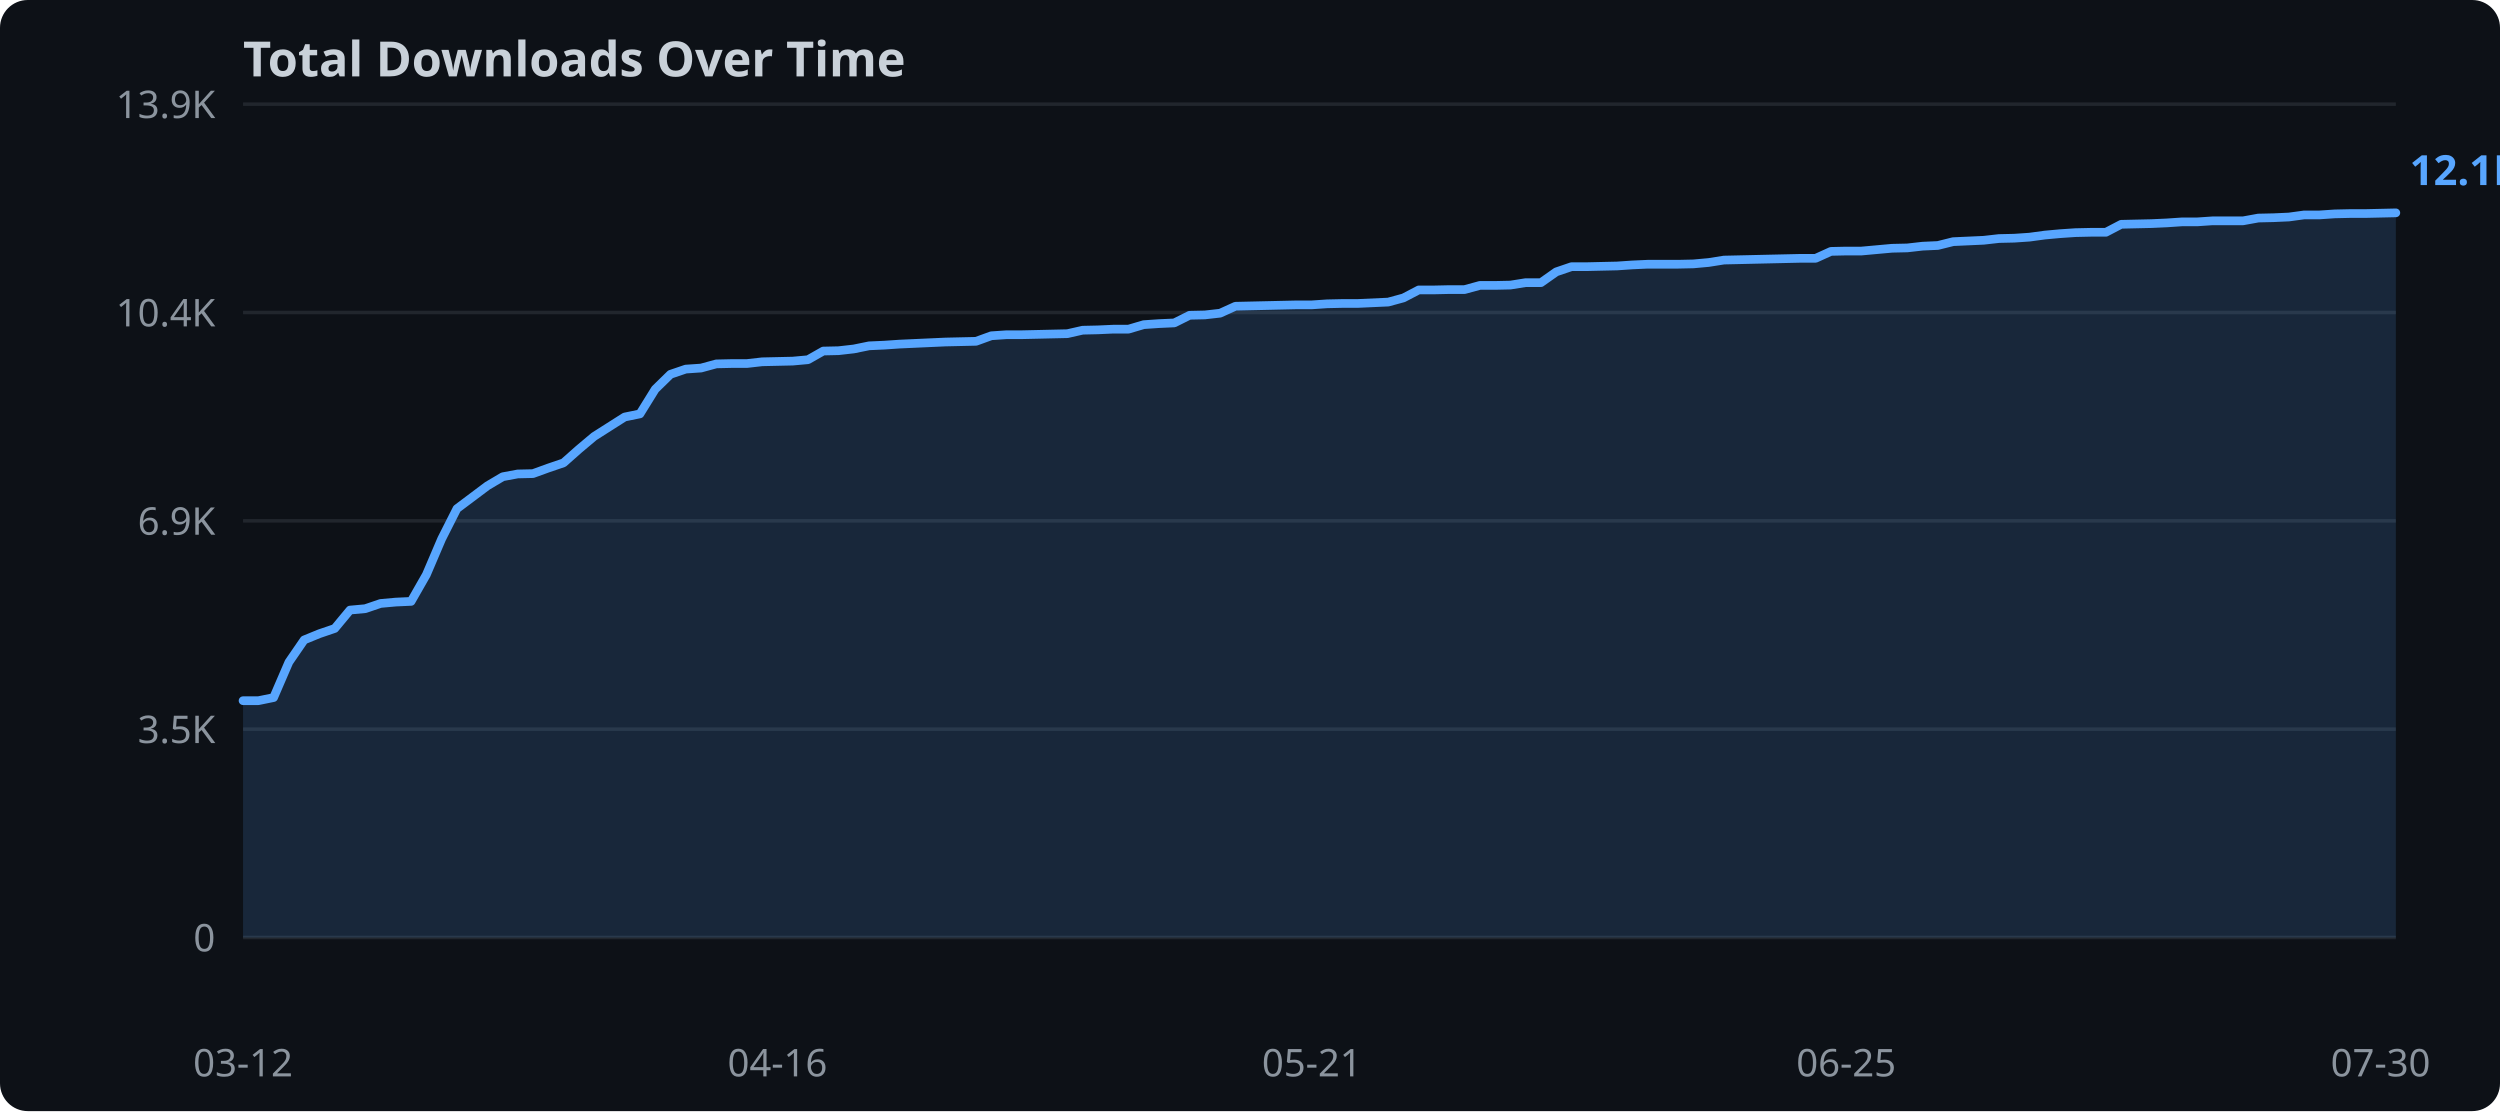
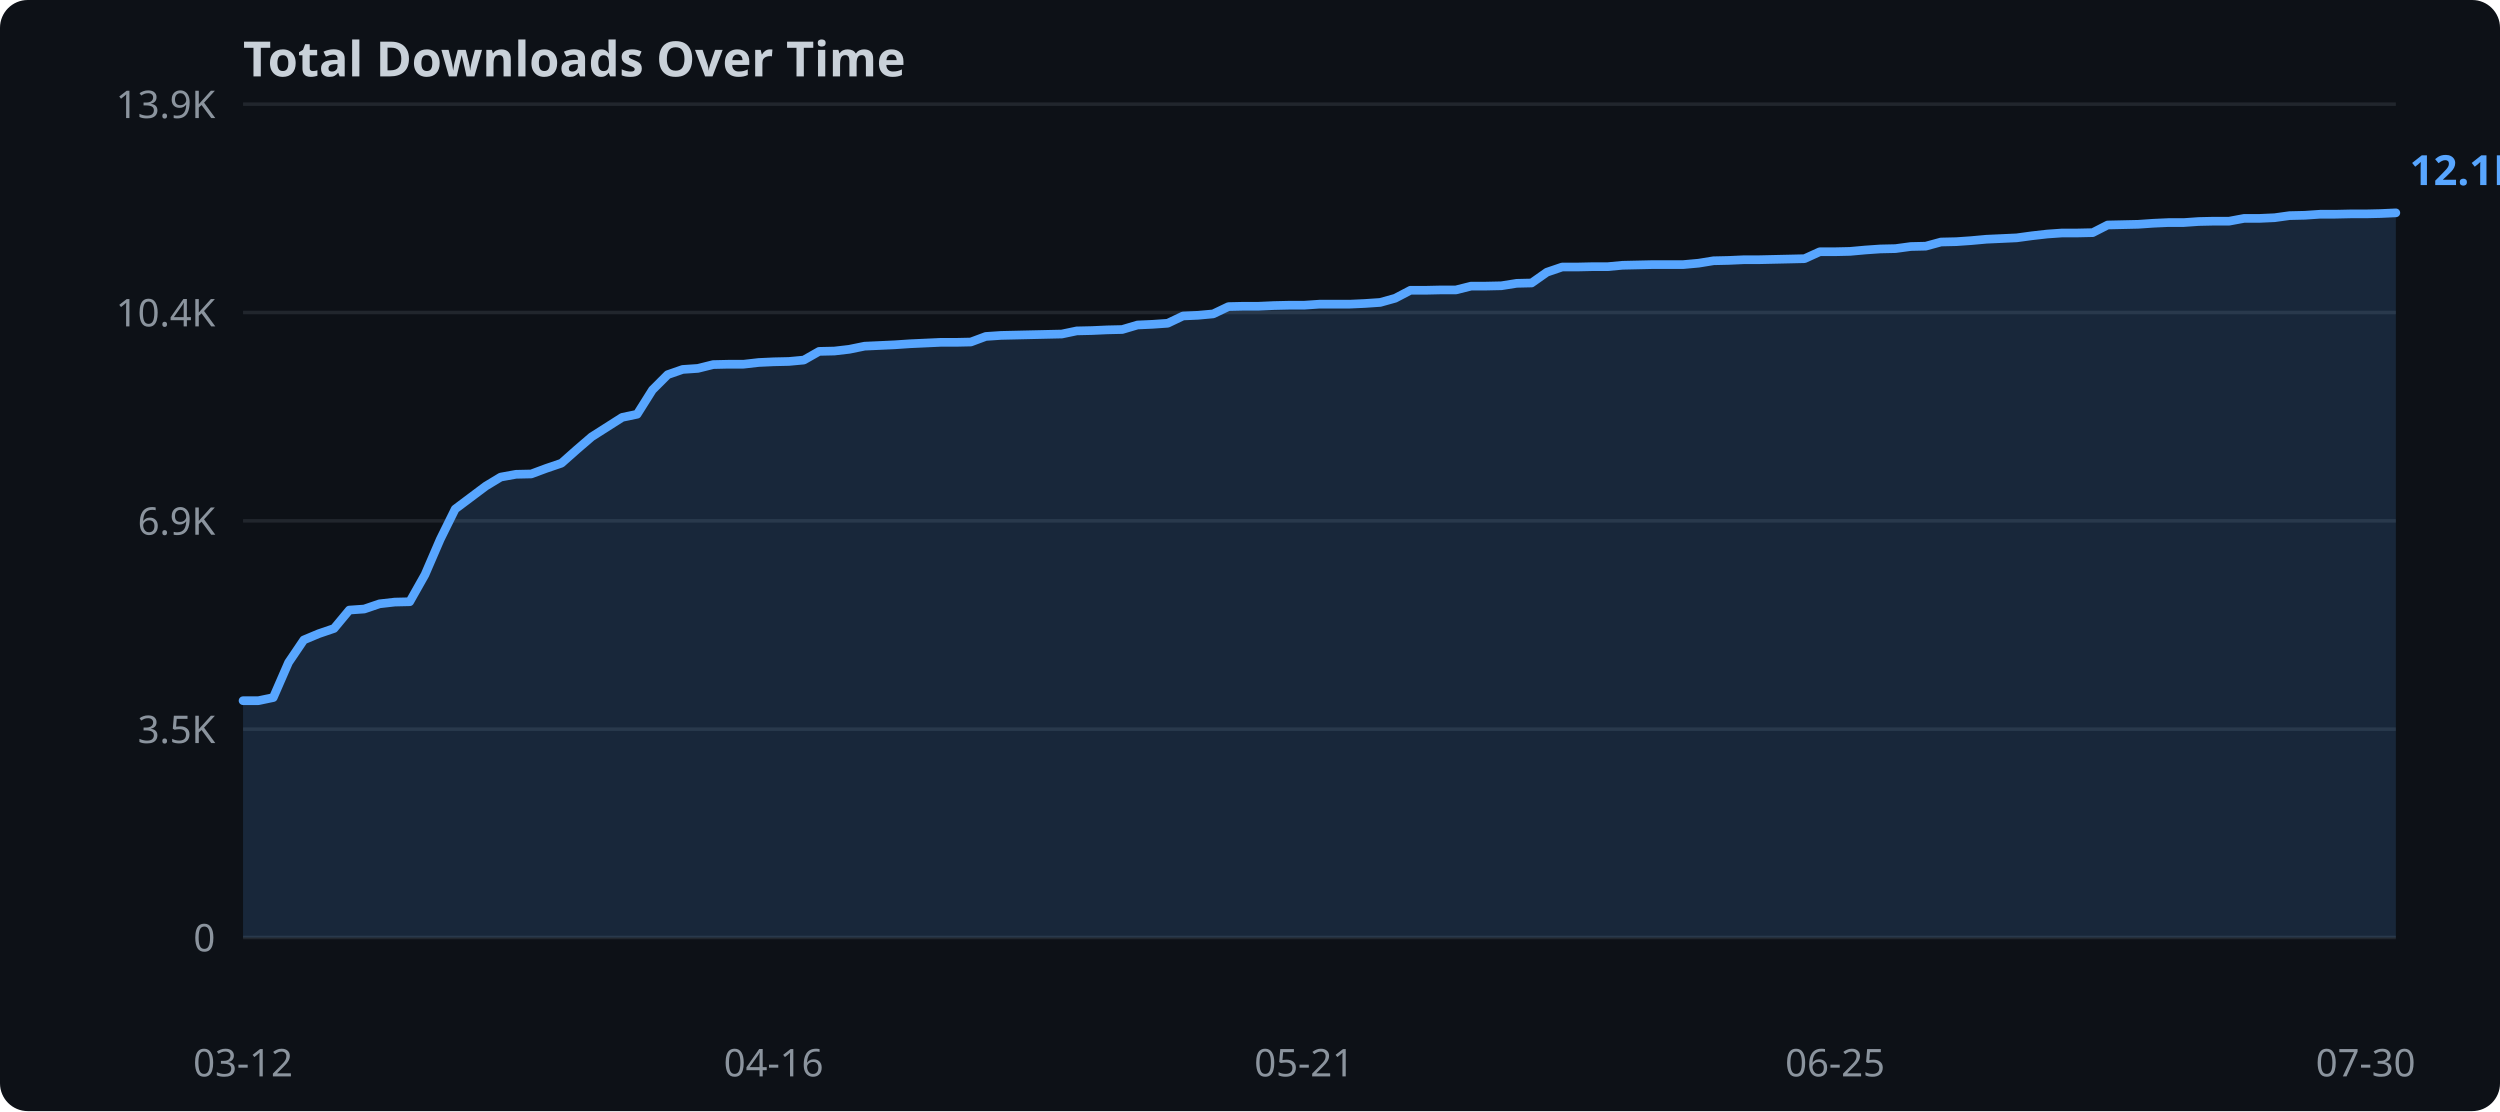
<svg xmlns="http://www.w3.org/2000/svg" width="720" height="320">
  <rect width="720" height="320" fill="#0d1117" rx="8" />
  <text x="70" y="22" fill="#c9d1d9" font-family="sans-serif" font-size="14" font-weight="bold">Total Downloads Over Time</text>
  <line x1="70" y1="270.0" x2="690" y2="270.0" stroke="#21262d" stroke-width="1" />
  <text x="62" y="274.0" text-anchor="end" fill="#8b949e" font-family="sans-serif" font-size="11">0</text>
  <line x1="70" y1="210.0" x2="690" y2="210.0" stroke="#21262d" stroke-width="1" />
  <text x="62" y="214.0" text-anchor="end" fill="#8b949e" font-family="sans-serif" font-size="11">3.5K</text>
  <line x1="70" y1="150.0" x2="690" y2="150.0" stroke="#21262d" stroke-width="1" />
  <text x="62" y="154.0" text-anchor="end" fill="#8b949e" font-family="sans-serif" font-size="11">6.9K</text>
  <line x1="70" y1="90.0" x2="690" y2="90.0" stroke="#21262d" stroke-width="1" />
  <text x="62" y="94.0" text-anchor="end" fill="#8b949e" font-family="sans-serif" font-size="11">10.4K</text>
  <line x1="70" y1="30.0" x2="690" y2="30.0" stroke="#21262d" stroke-width="1" />
  <text x="62" y="34.0" text-anchor="end" fill="#8b949e" font-family="sans-serif" font-size="11">13.9K</text>
-   <polygon points="70.0,201.8 74.4,201.8 78.8,200.9 83.2,190.7 87.6,184.3 92.0,182.5 96.4,181.0 100.8,175.7 105.2,175.3 109.6,173.8 114.0,173.4 118.4,173.2 122.8,165.5 127.2,155.2 131.6,146.5 136.0,143.2 140.4,139.9 144.8,137.3 149.1,136.5 153.5,136.4 157.9,134.8 162.3,133.3 166.7,129.4 171.1,125.7 175.5,122.9 179.9,120.1 184.3,119.2 188.7,112.1 193.1,107.8 197.5,106.3 201.9,106.0 206.3,104.8 210.7,104.7 215.1,104.7 219.5,104.2 223.9,104.1 228.3,104.0 232.7,103.6 237.1,101.1 241.5,101.0 245.9,100.5 250.3,99.6 254.7,99.4 259.1,99.1 263.5,98.9 267.9,98.7 272.3,98.5 276.7,98.4 281.1,98.3 285.5,96.7 289.9,96.4 294.3,96.4 298.7,96.3 303.0,96.2 307.4,96.1 311.8,95.1 316.2,95.0 320.6,94.8 325.0,94.8 329.4,93.5 333.8,93.2 338.2,93.0 342.6,90.8 347.0,90.7 351.4,90.2 355.8,88.2 360.2,88.1 364.6,88.0 369.0,87.9 373.4,87.8 377.8,87.8 382.2,87.5 386.6,87.4 391.0,87.4 395.4,87.2 399.8,87.0 404.2,85.8 408.6,83.5 413.0,83.5 417.4,83.4 421.8,83.4 426.2,82.2 430.6,82.2 435.0,82.1 439.4,81.4 443.8,81.4 448.2,78.3 452.6,76.8 457.0,76.8 461.3,76.7 465.7,76.6 470.1,76.3 474.5,76.1 478.9,76.1 483.3,76.1 487.7,76.0 492.1,75.6 496.5,74.9 500.9,74.8 505.3,74.7 509.7,74.6 514.1,74.5 518.5,74.4 522.9,74.4 527.3,72.4 531.7,72.3 536.1,72.3 540.5,71.9 544.9,71.5 549.3,71.4 553.7,70.9 558.1,70.7 562.5,69.6 566.9,69.4 571.3,69.2 575.7,68.7 580.1,68.6 584.5,68.3 588.9,67.7 593.3,67.3 597.7,67.0 602.1,66.9 606.5,66.9 610.9,64.6 615.2,64.5 619.6,64.4 624.0,64.2 628.4,63.9 632.8,63.9 637.2,63.6 641.6,63.6 646.0,63.6 650.4,62.8 654.8,62.7 659.2,62.5 663.6,61.9 668.0,61.9 672.4,61.6 676.8,61.5 681.2,61.5 685.6,61.4 690.0,61.3 690.0,270.0 70.0,270.0" fill="#58a6ff" opacity="0.15" />
-   <polyline points="70.0,201.8 74.4,201.8 78.8,200.9 83.2,190.7 87.6,184.3 92.0,182.5 96.4,181.0 100.8,175.7 105.2,175.3 109.6,173.8 114.0,173.4 118.4,173.2 122.8,165.5 127.2,155.2 131.6,146.5 136.0,143.2 140.4,139.9 144.8,137.3 149.1,136.5 153.5,136.4 157.9,134.8 162.3,133.3 166.7,129.4 171.1,125.7 175.5,122.9 179.9,120.1 184.3,119.2 188.7,112.1 193.1,107.8 197.5,106.3 201.9,106.0 206.3,104.8 210.7,104.7 215.1,104.7 219.5,104.2 223.9,104.1 228.3,104.0 232.7,103.6 237.1,101.1 241.5,101.0 245.9,100.5 250.3,99.6 254.7,99.4 259.1,99.1 263.5,98.9 267.9,98.7 272.3,98.5 276.7,98.4 281.1,98.3 285.5,96.7 289.9,96.4 294.3,96.4 298.7,96.3 303.0,96.2 307.4,96.1 311.8,95.1 316.2,95.0 320.6,94.8 325.0,94.8 329.4,93.5 333.8,93.2 338.2,93.0 342.6,90.8 347.0,90.7 351.4,90.2 355.8,88.2 360.2,88.1 364.6,88.0 369.0,87.9 373.4,87.8 377.8,87.8 382.2,87.5 386.6,87.4 391.0,87.4 395.4,87.2 399.8,87.0 404.2,85.8 408.6,83.5 413.0,83.5 417.4,83.4 421.8,83.4 426.2,82.2 430.6,82.2 435.0,82.1 439.4,81.4 443.8,81.4 448.2,78.3 452.6,76.8 457.0,76.8 461.3,76.7 465.7,76.6 470.1,76.3 474.5,76.1 478.9,76.1 483.3,76.1 487.7,76.0 492.1,75.6 496.5,74.9 500.9,74.8 505.3,74.7 509.7,74.6 514.1,74.5 518.5,74.4 522.9,74.4 527.3,72.4 531.7,72.3 536.1,72.3 540.5,71.9 544.9,71.5 549.3,71.4 553.7,70.9 558.1,70.7 562.5,69.6 566.9,69.4 571.3,69.2 575.7,68.7 580.1,68.6 584.5,68.3 588.9,67.7 593.3,67.3 597.7,67.0 602.1,66.9 606.5,66.9 610.9,64.6 615.2,64.5 619.6,64.4 624.0,64.2 628.4,63.9 632.8,63.9 637.2,63.6 641.6,63.6 646.0,63.6 650.4,62.8 654.8,62.7 659.2,62.5 663.6,61.9 668.0,61.9 672.4,61.6 676.8,61.5 681.2,61.5 685.6,61.4 690.0,61.3" fill="none" stroke="#58a6ff" stroke-width="2.5" stroke-linejoin="round" stroke-linecap="round" />
+   <polygon points="70.0,201.8 74.4,201.8 78.7,200.9 83.1,190.8 87.5,184.3 91.8,182.5 96.2,181.0 100.6,175.7 104.9,175.4 109.3,173.9 113.7,173.4 118.0,173.3 122.4,165.5 126.8,155.3 131.1,146.6 135.5,143.3 139.9,140.0 144.2,137.4 148.6,136.6 153.0,136.5 157.3,134.9 161.7,133.4 166.1,129.5 170.4,125.8 174.8,123.0 179.2,120.2 183.5,119.3 187.9,112.3 192.3,107.9 196.6,106.4 201.0,106.1 205.4,105.0 209.7,104.9 214.1,104.9 218.5,104.4 222.8,104.2 227.2,104.1 231.5,103.7 235.9,101.2 240.3,101.1 244.6,100.6 249.0,99.7 253.4,99.5 257.7,99.3 262.1,99.0 266.5,98.8 270.8,98.6 275.2,98.6 279.6,98.5 283.9,96.9 288.3,96.6 292.7,96.5 297.0,96.4 301.4,96.3 305.8,96.2 310.1,95.3 314.5,95.2 318.9,95.0 323.2,94.9 327.6,93.6 332.0,93.4 336.3,93.1 340.7,91.0 345.1,90.8 349.4,90.4 353.8,88.3 358.2,88.2 362.5,88.2 366.9,88.0 371.3,87.9 375.6,87.9 380.0,87.6 384.4,87.6 388.7,87.6 393.1,87.4 397.5,87.1 401.8,85.9 406.2,83.6 410.6,83.6 414.9,83.5 419.3,83.5 423.7,82.4 428.0,82.4 432.4,82.3 436.8,81.6 441.1,81.5 445.5,78.4 449.9,76.9 454.2,76.9 458.6,76.8 463.0,76.8 467.3,76.4 471.7,76.3 476.1,76.2 480.4,76.2 484.8,76.2 489.2,75.8 493.5,75.1 497.9,75.0 502.3,74.8 506.6,74.8 511.0,74.7 515.4,74.6 519.7,74.5 524.1,72.5 528.5,72.5 532.8,72.4 537.2,72.0 541.5,71.7 545.9,71.6 550.3,71.0 554.6,70.9 559.0,69.7 563.4,69.6 567.7,69.3 572.1,68.9 576.5,68.7 580.8,68.5 585.2,67.9 589.6,67.4 593.9,67.1 598.3,67.1 602.7,67.0 607.0,64.8 611.4,64.7 615.8,64.6 620.1,64.3 624.5,64.1 628.9,64.1 633.2,63.8 637.6,63.7 642.0,63.7 646.3,62.9 650.7,62.9 655.1,62.7 659.4,62.1 663.8,62.0 668.2,61.7 672.5,61.7 676.9,61.6 681.3,61.6 685.6,61.5 690.0,61.3 690.0,270.0 70.0,270.0" fill="#58a6ff" opacity="0.15" />
+   <polyline points="70.0,201.8 74.4,201.8 78.7,200.9 83.1,190.8 87.5,184.3 91.8,182.5 96.2,181.0 100.6,175.7 104.9,175.4 109.3,173.9 113.7,173.4 118.0,173.3 122.4,165.5 126.8,155.3 131.1,146.6 135.5,143.3 139.9,140.0 144.2,137.4 148.6,136.6 153.0,136.5 157.3,134.9 161.7,133.4 166.1,129.5 170.4,125.8 174.8,123.0 179.2,120.2 183.5,119.3 187.9,112.3 192.3,107.9 196.6,106.4 201.0,106.1 205.4,105.0 209.7,104.9 214.1,104.9 218.5,104.4 222.8,104.2 227.2,104.1 231.5,103.7 235.9,101.2 240.3,101.1 244.6,100.6 249.0,99.7 253.4,99.5 257.7,99.3 262.1,99.0 266.5,98.8 270.8,98.6 275.2,98.6 279.6,98.5 283.9,96.9 288.3,96.6 292.7,96.5 297.0,96.4 301.4,96.3 305.8,96.2 310.1,95.3 314.5,95.2 318.9,95.0 323.2,94.9 327.6,93.6 332.0,93.4 336.3,93.1 340.7,91.0 345.1,90.8 349.4,90.4 353.8,88.3 358.2,88.2 362.5,88.2 366.9,88.0 371.3,87.9 375.6,87.9 380.0,87.6 384.4,87.6 388.7,87.6 393.1,87.4 397.5,87.1 401.8,85.9 406.2,83.6 410.6,83.6 414.9,83.5 419.3,83.5 423.7,82.4 428.0,82.4 432.4,82.3 436.8,81.6 441.1,81.5 445.5,78.4 449.9,76.9 454.2,76.9 458.6,76.8 463.0,76.8 467.3,76.4 471.7,76.3 476.1,76.2 480.4,76.2 484.8,76.2 489.2,75.8 493.5,75.1 497.9,75.0 502.3,74.8 506.6,74.8 511.0,74.7 515.4,74.6 519.7,74.5 524.1,72.5 528.5,72.5 532.8,72.4 537.2,72.0 541.5,71.7 545.9,71.6 550.3,71.0 554.6,70.9 559.0,69.7 563.4,69.6 567.7,69.3 572.1,68.9 576.5,68.7 580.8,68.5 585.2,67.9 589.6,67.4 593.9,67.1 598.3,67.1 602.7,67.0 607.0,64.8 611.4,64.7 615.8,64.6 620.1,64.3 624.5,64.1 628.9,64.1 633.2,63.8 637.6,63.7 642.0,63.7 646.3,62.9 650.7,62.9 655.1,62.7 659.4,62.1 663.8,62.0 668.2,61.7 672.5,61.7 676.9,61.6 681.3,61.6 685.6,61.5 690.0,61.3" fill="none" stroke="#58a6ff" stroke-width="2.5" stroke-linejoin="round" stroke-linecap="round" />
  <text x="70.0" y="310" text-anchor="middle" fill="#8b949e" font-family="sans-serif" font-size="11">03-12</text>
-   <text x="223.9" y="310" text-anchor="middle" fill="#8b949e" font-family="sans-serif" font-size="11">04-16</text>
-   <text x="377.8" y="310" text-anchor="middle" fill="#8b949e" font-family="sans-serif" font-size="11">05-21</text>
-   <text x="531.7" y="310" text-anchor="middle" fill="#8b949e" font-family="sans-serif" font-size="11">06-25</text>
-   <text x="685.6" y="310" text-anchor="middle" fill="#8b949e" font-family="sans-serif" font-size="11">07-30</text>
+   <text x="222.8" y="310" text-anchor="middle" fill="#8b949e" font-family="sans-serif" font-size="11">04-16</text>
+   <text x="375.6" y="310" text-anchor="middle" fill="#8b949e" font-family="sans-serif" font-size="11">05-21</text>
+   <text x="528.5" y="310" text-anchor="middle" fill="#8b949e" font-family="sans-serif" font-size="11">06-25</text>
+   <text x="681.3" y="310" text-anchor="middle" fill="#8b949e" font-family="sans-serif" font-size="11">07-30</text>
  <text x="694.0" y="53.3" fill="#58a6ff" font-family="sans-serif" font-size="12" font-weight="bold">12.1K</text>
</svg>
